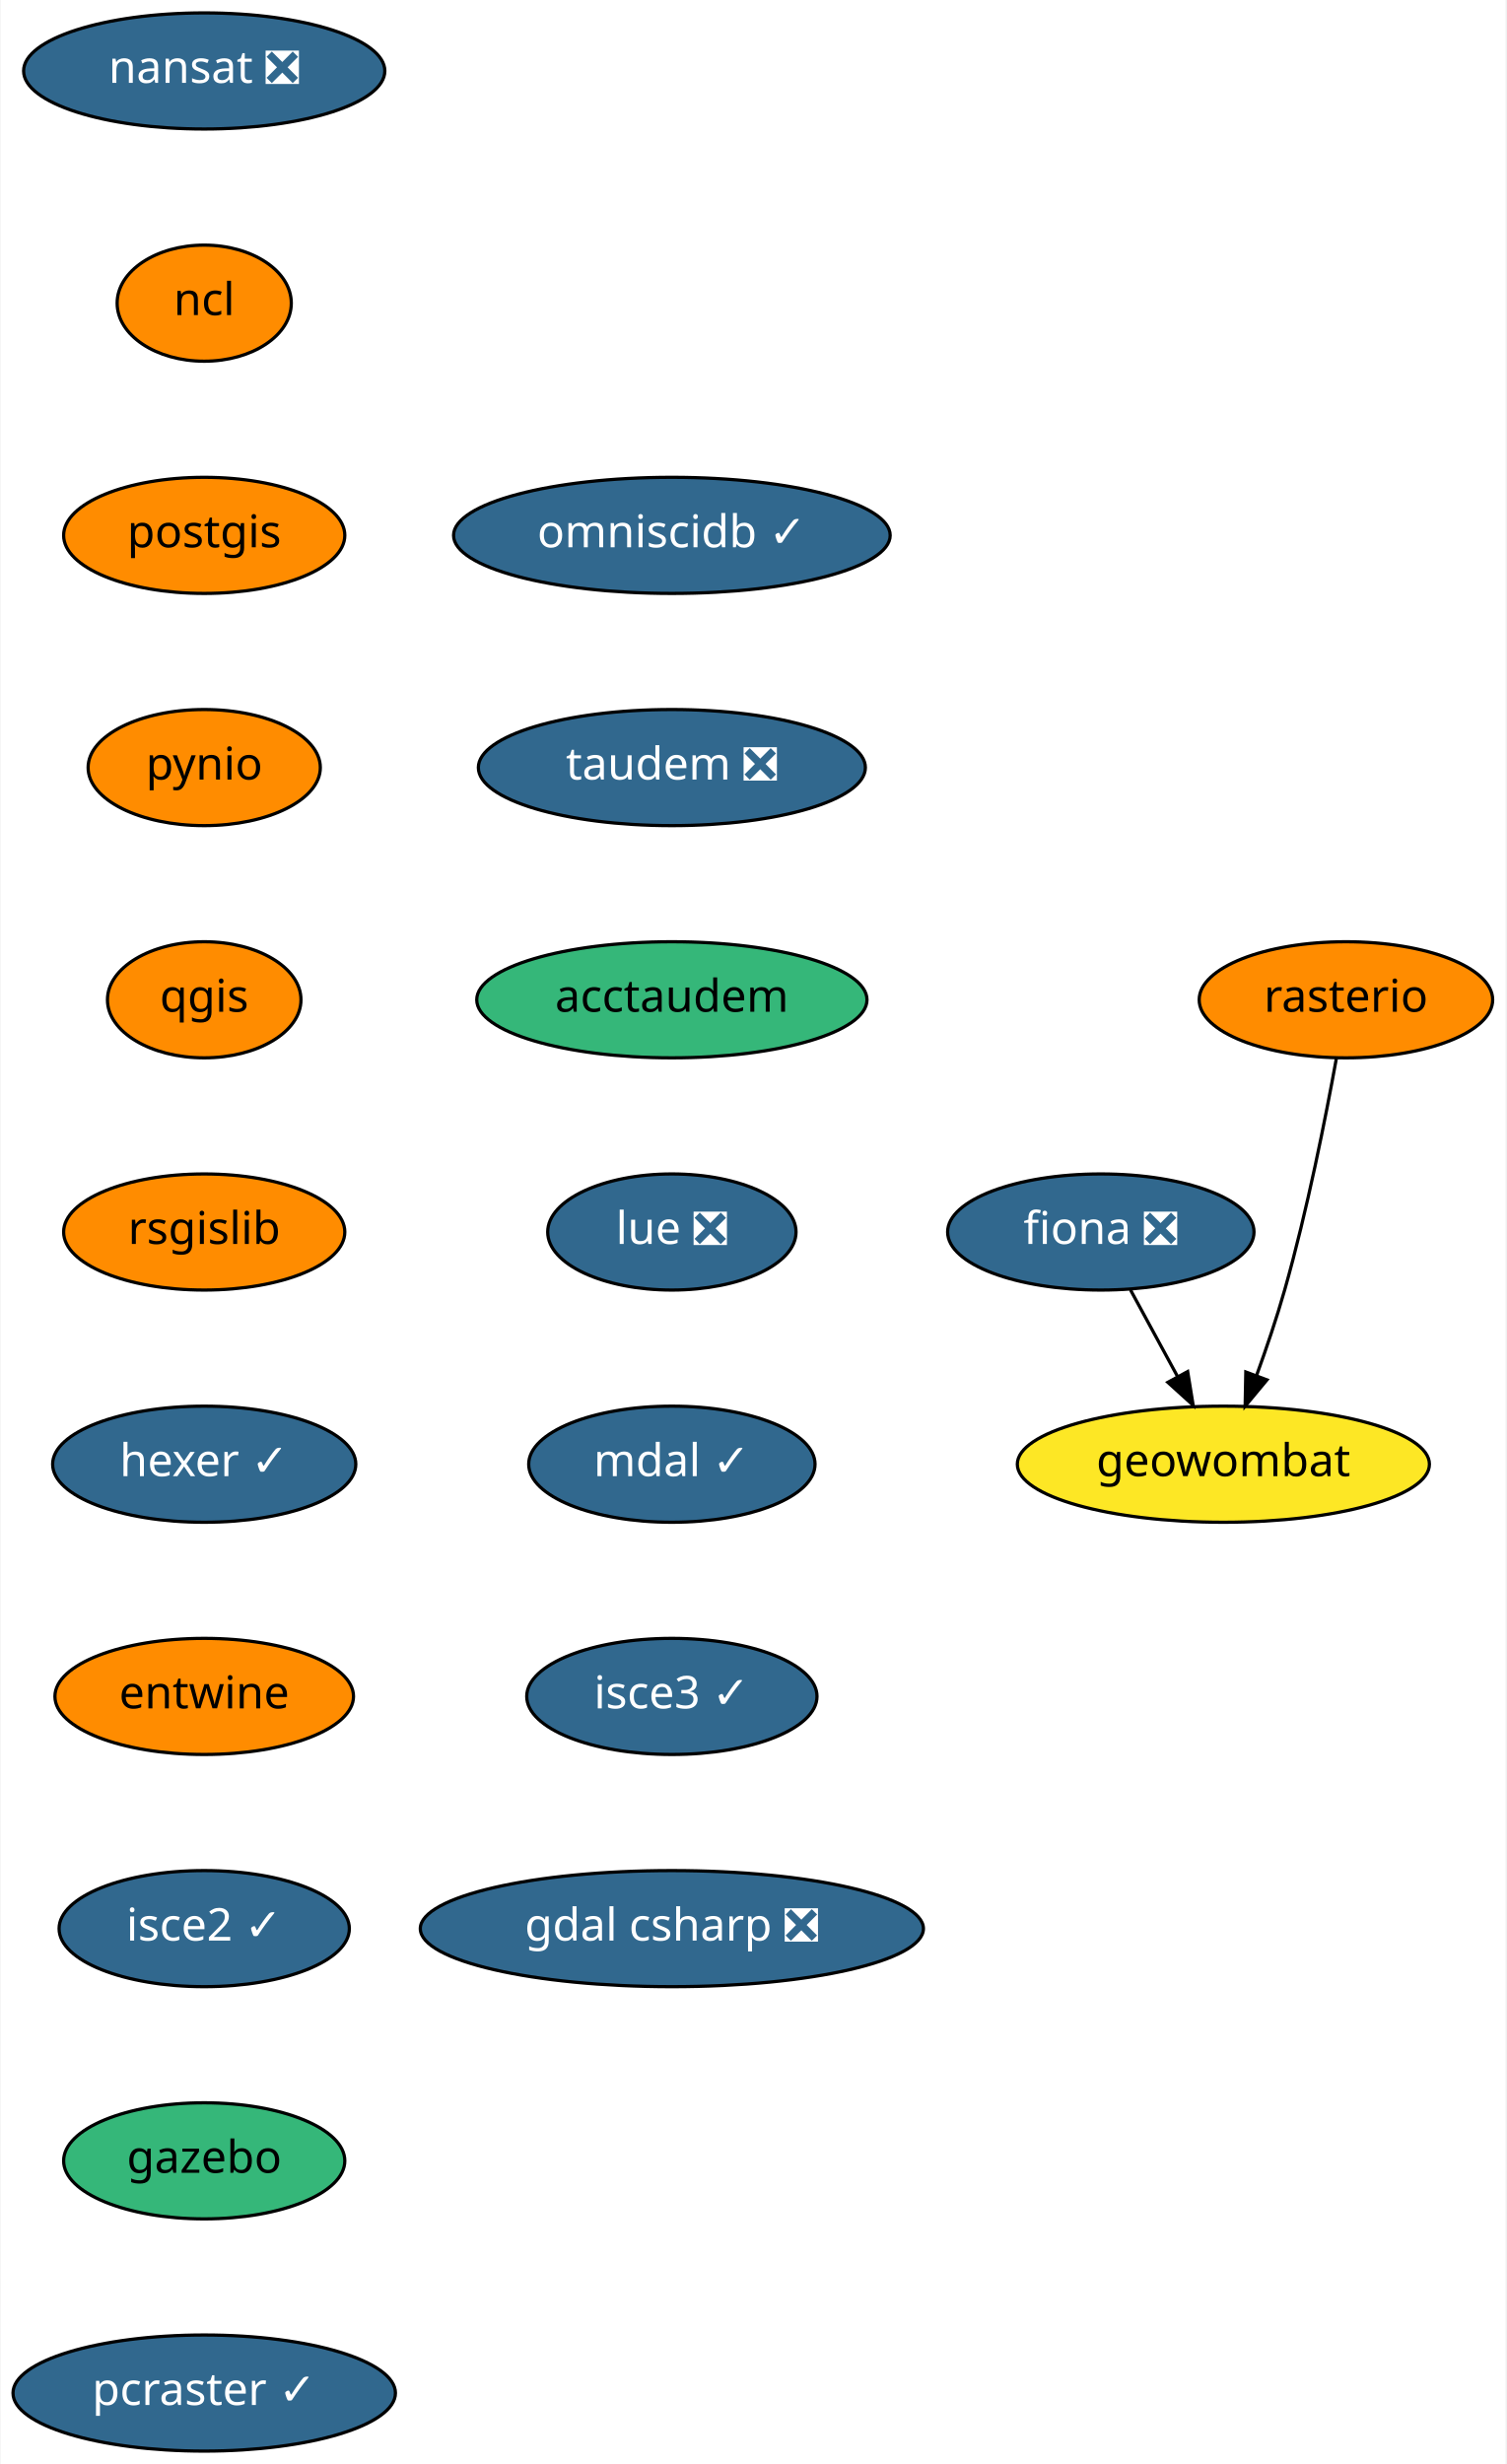
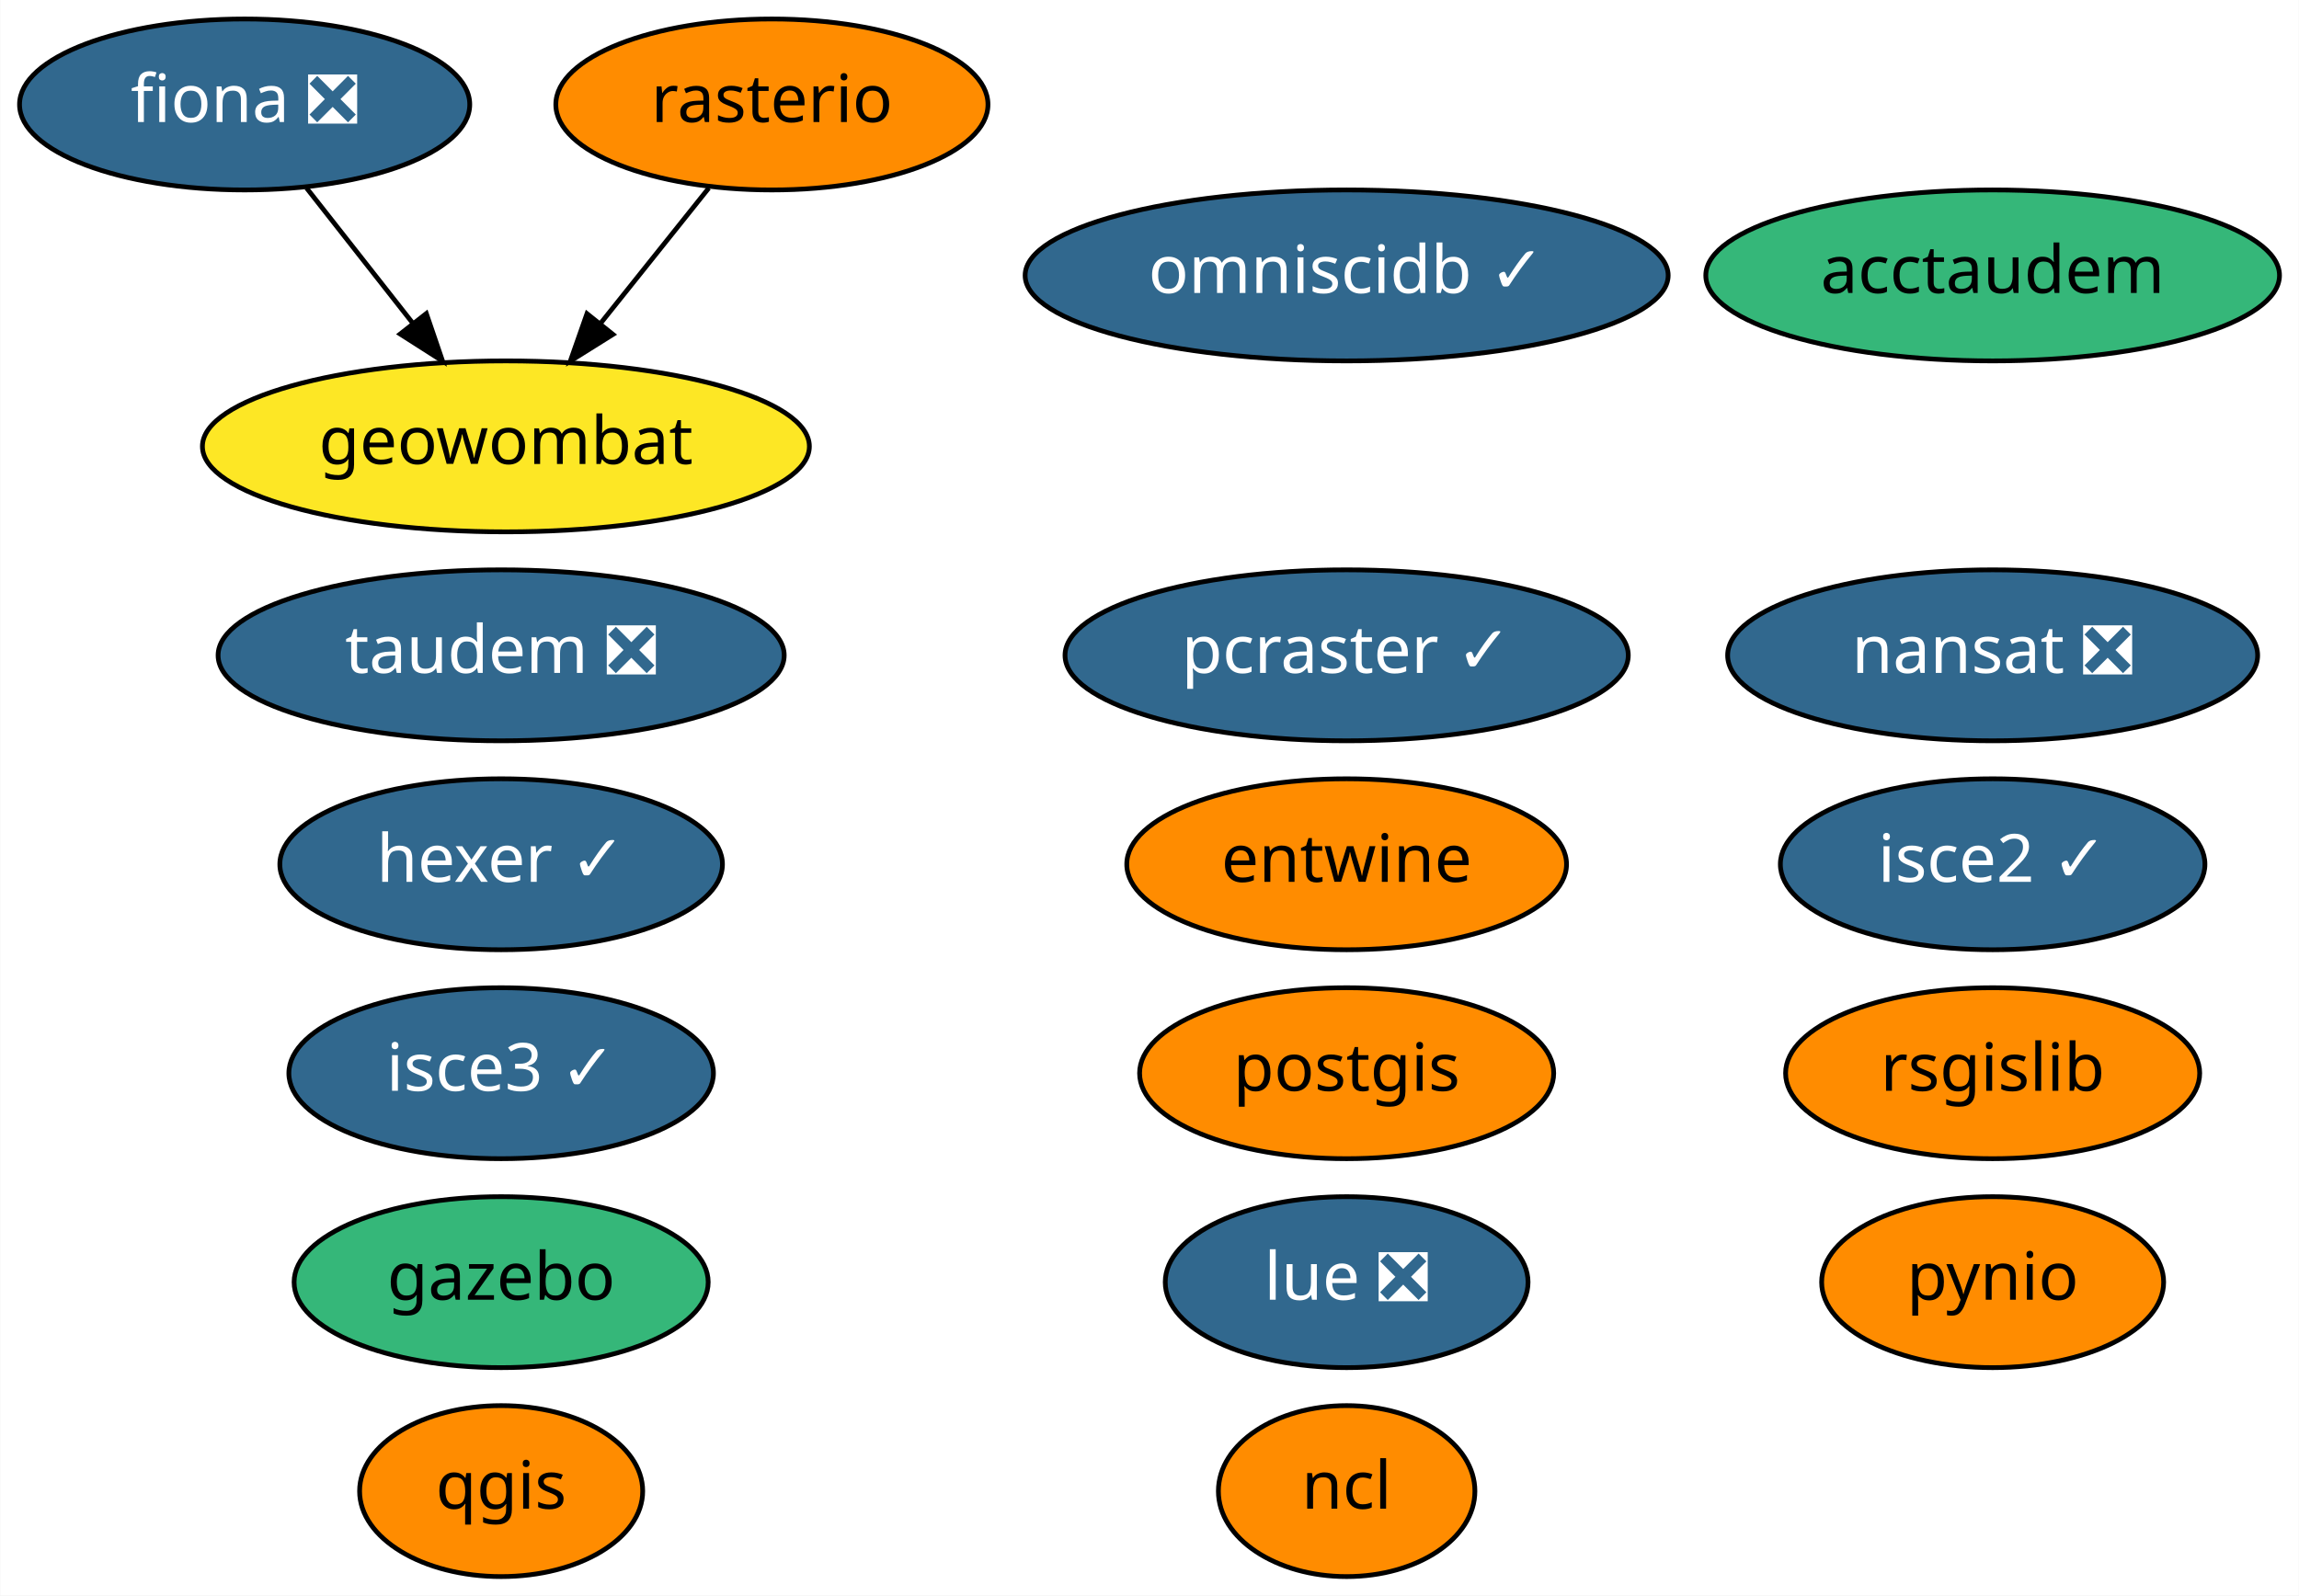
- <svg xmlns="http://www.w3.org/2000/svg" xmlns:xlink="http://www.w3.org/1999/xlink" width="467pt" height="764pt" viewBox="0.00 0.00 466.64 764.00">
-   <g id="graph0" class="graph" transform="scale(1 1) rotate(0) translate(4 760)">
-     <polygon fill="white" stroke="transparent" points="-4,4 -4,-760 462.64,-760 462.64,4 -4,4" />
+ <svg xmlns="http://www.w3.org/2000/svg" xmlns:xlink="http://www.w3.org/1999/xlink" width="484pt" height="336pt" viewBox="0.00 0.00 483.89 336.00">
+   <g id="graph0" class="graph" transform="scale(1 1) rotate(0) translate(4 332)">
+     <polygon fill="white" stroke="transparent" points="-4,4 -4,-332 479.89,-332 479.89,4 -4,4" />
    <g id="node1" class="node">
      <g id="a_node1">
        <a xlink:href="https://github.com/conda-forge/fiona-feedstock/pull/179" xlink:title="fiona ❎">
-           <ellipse fill="#31688e" stroke="black" cx="337.14" cy="-378" rx="47.5" ry="18" />
-           <text text-anchor="middle" x="337.14" y="-374.3" font-family="Times-Roman" font-size="14.00" fill="white">fiona ❎</text>
+           <ellipse fill="#31688e" stroke="black" cx="47.45" cy="-310" rx="47.39" ry="18" />
+           <text text-anchor="middle" x="47.45" y="-306.3" font-family="Times-Roman" font-size="14.00" fill="white">fiona ❎</text>
        </a>
      </g>
    </g>
-     <g id="node2" class="node">
-       <g id="a_node2">
+     <g id="node15" class="node">
+       <g id="a_node15">
        <a xlink:href="https://github.com/conda-forge/geowombat-feedstock" xlink:title="geowombat">
-           <ellipse fill="#fde725" stroke="black" cx="375.14" cy="-306" rx="63.89" ry="18" />
-           <text text-anchor="middle" x="375.14" y="-302.3" font-family="Times-Roman" font-size="14.00">geowombat</text>
+           <ellipse fill="#fde725" stroke="black" cx="102.45" cy="-238" rx="63.89" ry="18" />
+           <text text-anchor="middle" x="102.45" y="-234.3" font-family="Times-Roman" font-size="14.00">geowombat</text>
        </a>
      </g>
    </g>
    <g id="edge1" class="edge">
-       <path fill="none" stroke="black" d="M346.34,-360.05C350.71,-352.01 356.03,-342.2 360.91,-333.23" />
-       <polygon fill="black" stroke="black" points="364.07,-334.73 365.77,-324.28 357.92,-331.39 364.07,-334.73" />
+       <path fill="none" stroke="black" d="M60.48,-292.41C67.16,-283.91 75.44,-273.37 82.87,-263.91" />
+       <polygon fill="black" stroke="black" points="85.7,-265.98 89.12,-255.96 80.19,-261.66 85.7,-265.98" />
+     </g>
+     <g id="node2" class="node">
+       <g id="a_node2">
+         <a xlink:href="https://github.com/conda-forge/nansat-feedstock/pull/34" xlink:title="nansat ❎">
+           <ellipse fill="#31688e" stroke="black" cx="415.45" cy="-194" rx="55.79" ry="18" />
+           <text text-anchor="middle" x="415.45" y="-190.3" font-family="Times-Roman" font-size="14.00" fill="white">nansat ❎</text>
+         </a>
+       </g>
    </g>
    <g id="node3" class="node">
      <g id="a_node3">
-         <a xlink:href="https://github.com/conda-forge/nansat-feedstock/pull/34" xlink:title="nansat ❎">
-           <ellipse fill="#31688e" stroke="black" cx="59.14" cy="-738" rx="56" ry="18" />
-           <text text-anchor="middle" x="59.14" y="-734.3" font-family="Times-Roman" font-size="14.00" fill="white">nansat ❎</text>
+         <a xlink:href="https://github.com/conda-forge/ncl-feedstock" xlink:title="ncl">
+           <ellipse fill="#ff8c00" stroke="black" cx="279.45" cy="-18" rx="27" ry="18" />
+           <text text-anchor="middle" x="279.45" y="-14.3" font-family="Times-Roman" font-size="14.00">ncl</text>
        </a>
      </g>
    </g>
    <g id="node4" class="node">
      <g id="a_node4">
-         <a xlink:href="https://github.com/conda-forge/ncl-feedstock" xlink:title="ncl">
-           <ellipse fill="#ff8c00" stroke="black" cx="59.14" cy="-666" rx="27" ry="18" />
-           <text text-anchor="middle" x="59.14" y="-662.3" font-family="Times-Roman" font-size="14.00">ncl</text>
+         <a xlink:href="https://github.com/conda-forge/postgis-feedstock" xlink:title="postgis">
+           <ellipse fill="#ff8c00" stroke="black" cx="279.45" cy="-106" rx="43.59" ry="18" />
+           <text text-anchor="middle" x="279.45" y="-102.3" font-family="Times-Roman" font-size="14.00">postgis</text>
        </a>
      </g>
    </g>
    <g id="node5" class="node">
      <g id="a_node5">
-         <a xlink:href="https://github.com/conda-forge/postgis-feedstock" xlink:title="postgis">
-           <ellipse fill="#ff8c00" stroke="black" cx="59.14" cy="-594" rx="43.59" ry="18" />
-           <text text-anchor="middle" x="59.14" y="-590.3" font-family="Times-Roman" font-size="14.00">postgis</text>
+         <a xlink:href="https://github.com/conda-forge/pynio-feedstock" xlink:title="pynio">
+           <ellipse fill="#ff8c00" stroke="black" cx="415.45" cy="-62" rx="36" ry="18" />
+           <text text-anchor="middle" x="415.45" y="-58.3" font-family="Times-Roman" font-size="14.00">pynio</text>
        </a>
      </g>
    </g>
    <g id="node6" class="node">
      <g id="a_node6">
-         <a xlink:href="https://github.com/conda-forge/pynio-feedstock" xlink:title="pynio">
-           <ellipse fill="#ff8c00" stroke="black" cx="59.14" cy="-522" rx="36" ry="18" />
-           <text text-anchor="middle" x="59.14" y="-518.3" font-family="Times-Roman" font-size="14.00">pynio</text>
+         <a xlink:href="https://github.com/conda-forge/qgis-feedstock" xlink:title="qgis">
+           <ellipse fill="#ff8c00" stroke="black" cx="101.45" cy="-18" rx="29.8" ry="18" />
+           <text text-anchor="middle" x="101.45" y="-14.3" font-family="Times-Roman" font-size="14.00">qgis</text>
        </a>
      </g>
    </g>
    <g id="node7" class="node">
      <g id="a_node7">
-         <a xlink:href="https://github.com/conda-forge/qgis-feedstock" xlink:title="qgis">
-           <ellipse fill="#ff8c00" stroke="black" cx="59.14" cy="-450" rx="30" ry="18" />
-           <text text-anchor="middle" x="59.14" y="-446.3" font-family="Times-Roman" font-size="14.00">qgis</text>
+         <a xlink:href="https://github.com/conda-forge/rasterio-feedstock" xlink:title="rasterio">
+           <ellipse fill="#ff8c00" stroke="black" cx="158.45" cy="-310" rx="45.49" ry="18" />
+           <text text-anchor="middle" x="158.45" y="-306.3" font-family="Times-Roman" font-size="14.00">rasterio</text>
        </a>
      </g>
+     </g>
+     <g id="edge2" class="edge">
+       <path fill="none" stroke="black" d="M145.17,-292.41C138.37,-283.91 129.94,-273.37 122.38,-263.91" />
+       <polygon fill="black" stroke="black" points="124.99,-261.58 116.01,-255.96 119.52,-265.95 124.99,-261.58" />
    </g>
    <g id="node8" class="node">
      <g id="a_node8">
        <a xlink:href="https://github.com/conda-forge/rsgislib-feedstock" xlink:title="rsgislib">
-           <ellipse fill="#ff8c00" stroke="black" cx="59.14" cy="-378" rx="43.59" ry="18" />
-           <text text-anchor="middle" x="59.14" y="-374.3" font-family="Times-Roman" font-size="14.00">rsgislib</text>
+           <ellipse fill="#ff8c00" stroke="black" cx="415.45" cy="-106" rx="43.59" ry="18" />
+           <text text-anchor="middle" x="415.45" y="-102.3" font-family="Times-Roman" font-size="14.00">rsgislib</text>
+         </a>
+       </g>
+     </g>
+     <g id="node9" class="node">
+       <g id="a_node9">
+         <a xlink:href="https://github.com/conda-forge/hexer-feedstock/pull/8" xlink:title="hexer ✓">
+           <ellipse fill="#31688e" stroke="black" cx="101.45" cy="-150" rx="46.59" ry="18" />
+           <text text-anchor="middle" x="101.45" y="-146.3" font-family="Times-Roman" font-size="14.00" fill="white">hexer ✓</text>
        </a>
      </g>
    </g>
    <g id="node10" class="node">
      <g id="a_node10">
-         <a xlink:href="https://github.com/conda-forge/hexer-feedstock/pull/8" xlink:title="hexer ✓">
-           <ellipse fill="#31688e" stroke="black" cx="59.14" cy="-306" rx="47" ry="18" />
-           <text text-anchor="middle" x="59.14" y="-302.3" font-family="Times-Roman" font-size="14.00" fill="white">hexer ✓</text>
+         <a xlink:href="https://github.com/conda-forge/entwine-feedstock" xlink:title="entwine">
+           <ellipse fill="#ff8c00" stroke="black" cx="279.45" cy="-150" rx="46.29" ry="18" />
+           <text text-anchor="middle" x="279.45" y="-146.3" font-family="Times-Roman" font-size="14.00">entwine</text>
        </a>
      </g>
    </g>
-     <g id="node9" class="node">
-       <g id="a_node9">
-         <a xlink:href="https://github.com/conda-forge/rasterio-feedstock" xlink:title="rasterio">
-           <ellipse fill="#ff8c00" stroke="black" cx="413.14" cy="-450" rx="45.5" ry="18" />
-           <text text-anchor="middle" x="413.14" y="-446.3" font-family="Times-Roman" font-size="14.00">rasterio</text>
-         </a>
-       </g>
-     </g>
-     <g id="edge7" class="edge">
-       <path fill="none" stroke="black" d="M410.17,-431.77C406.9,-413.72 401.15,-384.62 394.14,-360 391.67,-351.31 388.51,-341.99 385.47,-333.62" />
-       <polygon fill="black" stroke="black" points="388.66,-332.15 381.89,-324 382.1,-334.59 388.66,-332.15" />
-     </g>
    <g id="node11" class="node">
      <g id="a_node11">
-         <a xlink:href="https://github.com/conda-forge/entwine-feedstock" xlink:title="entwine">
-           <ellipse fill="#ff8c00" stroke="black" cx="59.14" cy="-234" rx="46.29" ry="18" />
-           <text text-anchor="middle" x="59.14" y="-230.3" font-family="Times-Roman" font-size="14.00">entwine</text>
+         <a xlink:href="https://github.com/conda-forge/isce2-feedstock/pull/40" xlink:title="isce2 ✓">
+           <ellipse fill="#31688e" stroke="black" cx="415.45" cy="-150" rx="44.69" ry="18" />
+           <text text-anchor="middle" x="415.45" y="-146.3" font-family="Times-Roman" font-size="14.00" fill="white">isce2 ✓</text>
        </a>
      </g>
    </g>
    <g id="node12" class="node">
      <g id="a_node12">
-         <a xlink:href="https://github.com/conda-forge/isce2-feedstock/pull/40" xlink:title="isce2 ✓">
-           <ellipse fill="#31688e" stroke="black" cx="59.14" cy="-162" rx="45" ry="18" />
-           <text text-anchor="middle" x="59.14" y="-158.3" font-family="Times-Roman" font-size="14.00" fill="white">isce2 ✓</text>
+         <a xlink:href="https://github.com/conda-forge/gazebo-feedstock" xlink:title="gazebo">
+           <ellipse fill="#35b779" stroke="black" cx="101.45" cy="-62" rx="43.59" ry="18" />
+           <text text-anchor="middle" x="101.45" y="-58.3" font-family="Times-Roman" font-size="14.00">gazebo</text>
        </a>
      </g>
    </g>
    <g id="node13" class="node">
      <g id="a_node13">
-         <a xlink:href="https://github.com/conda-forge/gazebo-feedstock" xlink:title="gazebo">
-           <ellipse fill="#35b779" stroke="black" cx="59.14" cy="-90" rx="43.59" ry="18" />
-           <text text-anchor="middle" x="59.14" y="-86.3" font-family="Times-Roman" font-size="14.00">gazebo</text>
+         <a xlink:href="https://github.com/conda-forge/pcraster-feedstock/pull/10" xlink:title="pcraster ✓">
+           <ellipse fill="#31688e" stroke="black" cx="279.45" cy="-194" rx="59.29" ry="18" />
+           <text text-anchor="middle" x="279.45" y="-190.3" font-family="Times-Roman" font-size="14.00" fill="white">pcraster ✓</text>
        </a>
      </g>
    </g>
    <g id="node14" class="node">
      <g id="a_node14">
-         <a xlink:href="https://github.com/conda-forge/pcraster-feedstock/pull/10" xlink:title="pcraster ✓">
-           <ellipse fill="#31688e" stroke="black" cx="59.14" cy="-18" rx="59.29" ry="18" />
-           <text text-anchor="middle" x="59.14" y="-14.3" font-family="Times-Roman" font-size="14.00" fill="white">pcraster ✓</text>
-         </a>
-       </g>
-     </g>
-     <g id="node15" class="node">
-       <g id="a_node15">
        <a xlink:href="https://github.com/conda-forge/omniscidb-feedstock/pull/44" xlink:title="omniscidb ✓">
-           <ellipse fill="#31688e" stroke="black" cx="204.14" cy="-594" rx="67.69" ry="18" />
-           <text text-anchor="middle" x="204.14" y="-590.3" font-family="Times-Roman" font-size="14.00" fill="white">omniscidb ✓</text>
+           <ellipse fill="#31688e" stroke="black" cx="279.45" cy="-274" rx="67.69" ry="18" />
+           <text text-anchor="middle" x="279.45" y="-270.3" font-family="Times-Roman" font-size="14.00" fill="white">omniscidb ✓</text>
        </a>
      </g>
    </g>
    <g id="node16" class="node">
      <g id="a_node16">
        <a xlink:href="https://github.com/conda-forge/taudem-feedstock/pull/11" xlink:title="taudem ❎">
-           <ellipse fill="#31688e" stroke="black" cx="204.14" cy="-522" rx="60" ry="18" />
-           <text text-anchor="middle" x="204.14" y="-518.3" font-family="Times-Roman" font-size="14.00" fill="white">taudem ❎</text>
+           <ellipse fill="#31688e" stroke="black" cx="101.45" cy="-194" rx="59.59" ry="18" />
+           <text text-anchor="middle" x="101.45" y="-190.3" font-family="Times-Roman" font-size="14.00" fill="white">taudem ❎</text>
        </a>
      </g>
    </g>
    <g id="node17" class="node">
      <g id="a_node17">
        <a xlink:href="https://github.com/conda-forge/acctaudem-feedstock" xlink:title="acctaudem">
-           <ellipse fill="#35b779" stroke="black" cx="204.14" cy="-450" rx="60.5" ry="18" />
-           <text text-anchor="middle" x="204.14" y="-446.3" font-family="Times-Roman" font-size="14.00">acctaudem</text>
+           <ellipse fill="#35b779" stroke="black" cx="415.45" cy="-274" rx="60.39" ry="18" />
+           <text text-anchor="middle" x="415.45" y="-270.3" font-family="Times-Roman" font-size="14.00">acctaudem</text>
        </a>
      </g>
    </g>
    <g id="node18" class="node">
      <g id="a_node18">
        <a xlink:href="https://github.com/conda-forge/lue-feedstock/pull/8" xlink:title="lue ❎">
-           <ellipse fill="#31688e" stroke="black" cx="204.14" cy="-378" rx="38.5" ry="18" />
-           <text text-anchor="middle" x="204.14" y="-374.3" font-family="Times-Roman" font-size="14.00" fill="white">lue ❎</text>
+           <ellipse fill="#31688e" stroke="black" cx="279.45" cy="-62" rx="38.19" ry="18" />
+           <text text-anchor="middle" x="279.45" y="-58.3" font-family="Times-Roman" font-size="14.00" fill="white">lue ❎</text>
        </a>
      </g>
    </g>
    <g id="node19" class="node">
      <g id="a_node19">
-         <a xlink:href="https://github.com/conda-forge/mdal-feedstock/pull/13" xlink:title="mdal ✓">
-           <ellipse fill="#31688e" stroke="black" cx="204.14" cy="-306" rx="44.39" ry="18" />
-           <text text-anchor="middle" x="204.14" y="-302.3" font-family="Times-Roman" font-size="14.00" fill="white">mdal ✓</text>
-         </a>
-       </g>
-     </g>
-     <g id="node20" class="node">
-       <g id="a_node20">
        <a xlink:href="https://github.com/conda-forge/isce3-feedstock/pull/9" xlink:title="isce3 ✓">
-           <ellipse fill="#31688e" stroke="black" cx="204.14" cy="-234" rx="45" ry="18" />
-           <text text-anchor="middle" x="204.14" y="-230.3" font-family="Times-Roman" font-size="14.00" fill="white">isce3 ✓</text>
-         </a>
-       </g>
-     </g>
-     <g id="node21" class="node">
-       <g id="a_node21">
-         <a xlink:href="https://github.com/conda-forge/gdal-csharp-feedstock/pull/4" xlink:title="gdal csharp ❎">
-           <ellipse fill="#31688e" stroke="black" cx="204.14" cy="-162" rx="78" ry="18" />
-           <text text-anchor="middle" x="204.14" y="-158.3" font-family="Times-Roman" font-size="14.00" fill="white">gdal csharp ❎</text>
+           <ellipse fill="#31688e" stroke="black" cx="101.45" cy="-106" rx="44.69" ry="18" />
+           <text text-anchor="middle" x="101.45" y="-102.3" font-family="Times-Roman" font-size="14.00" fill="white">isce3 ✓</text>
        </a>
      </g>
    </g>
  </g>
</svg>
